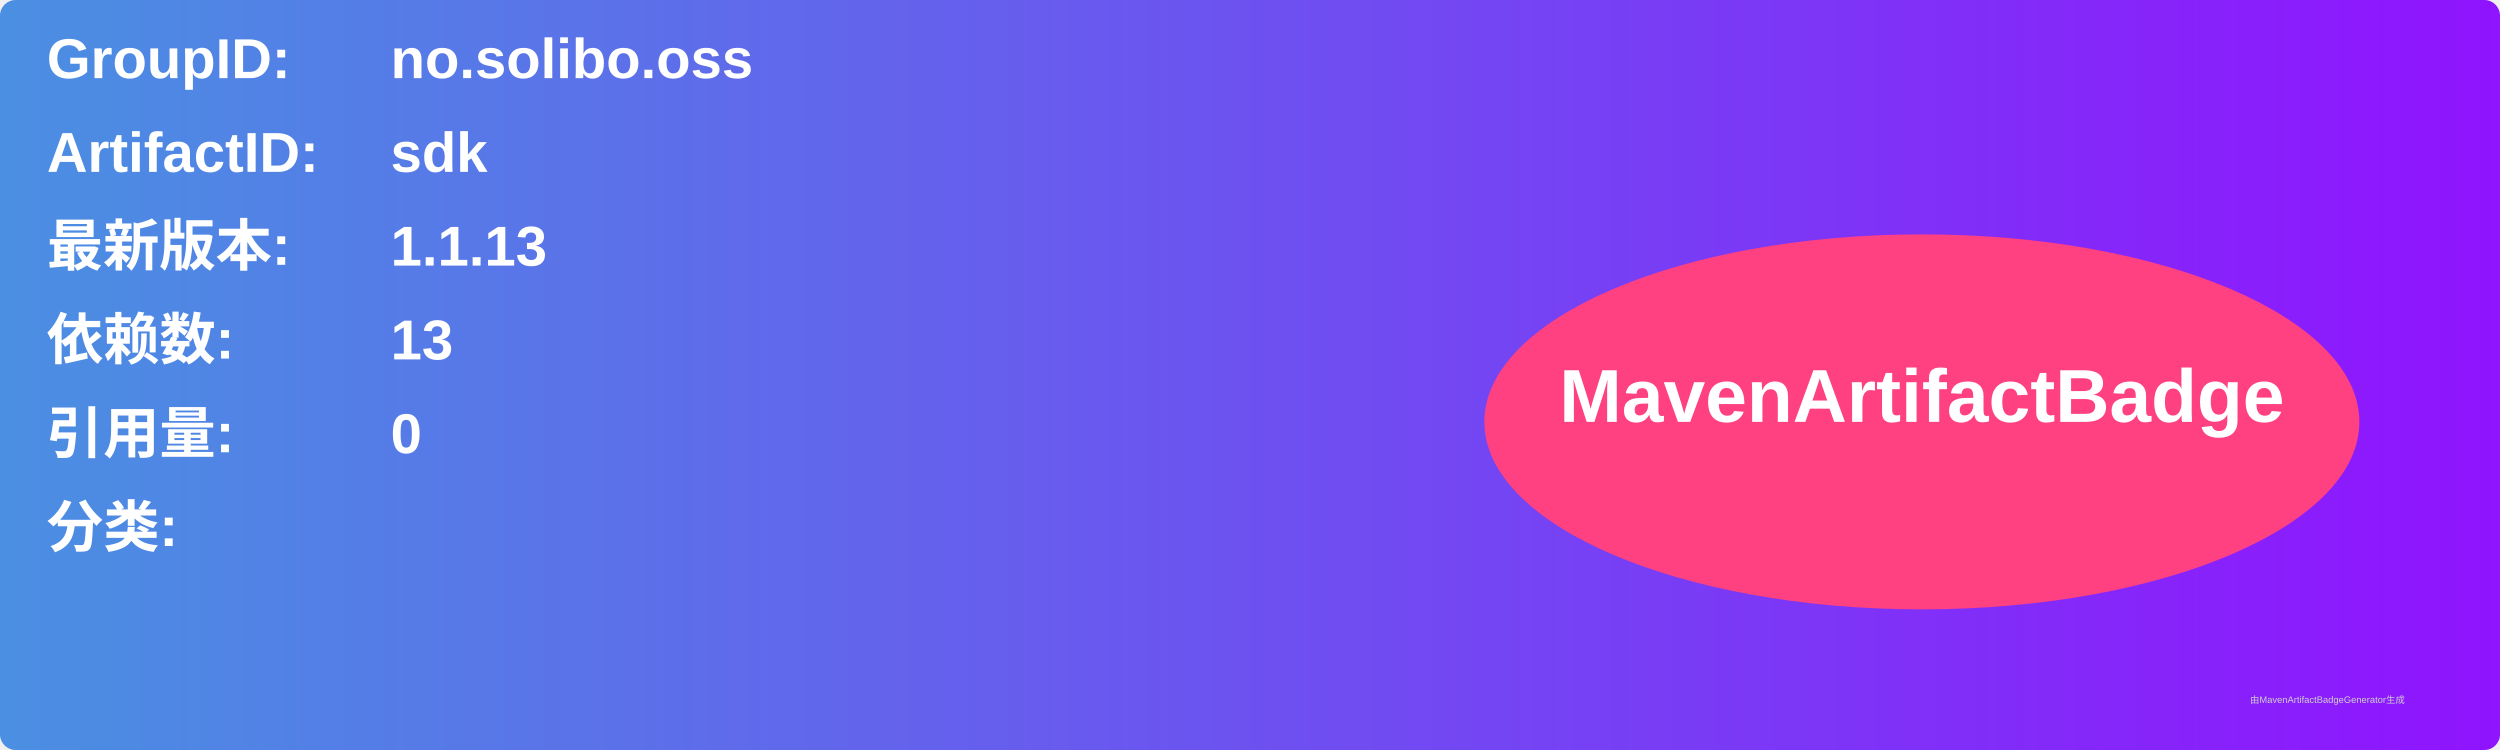
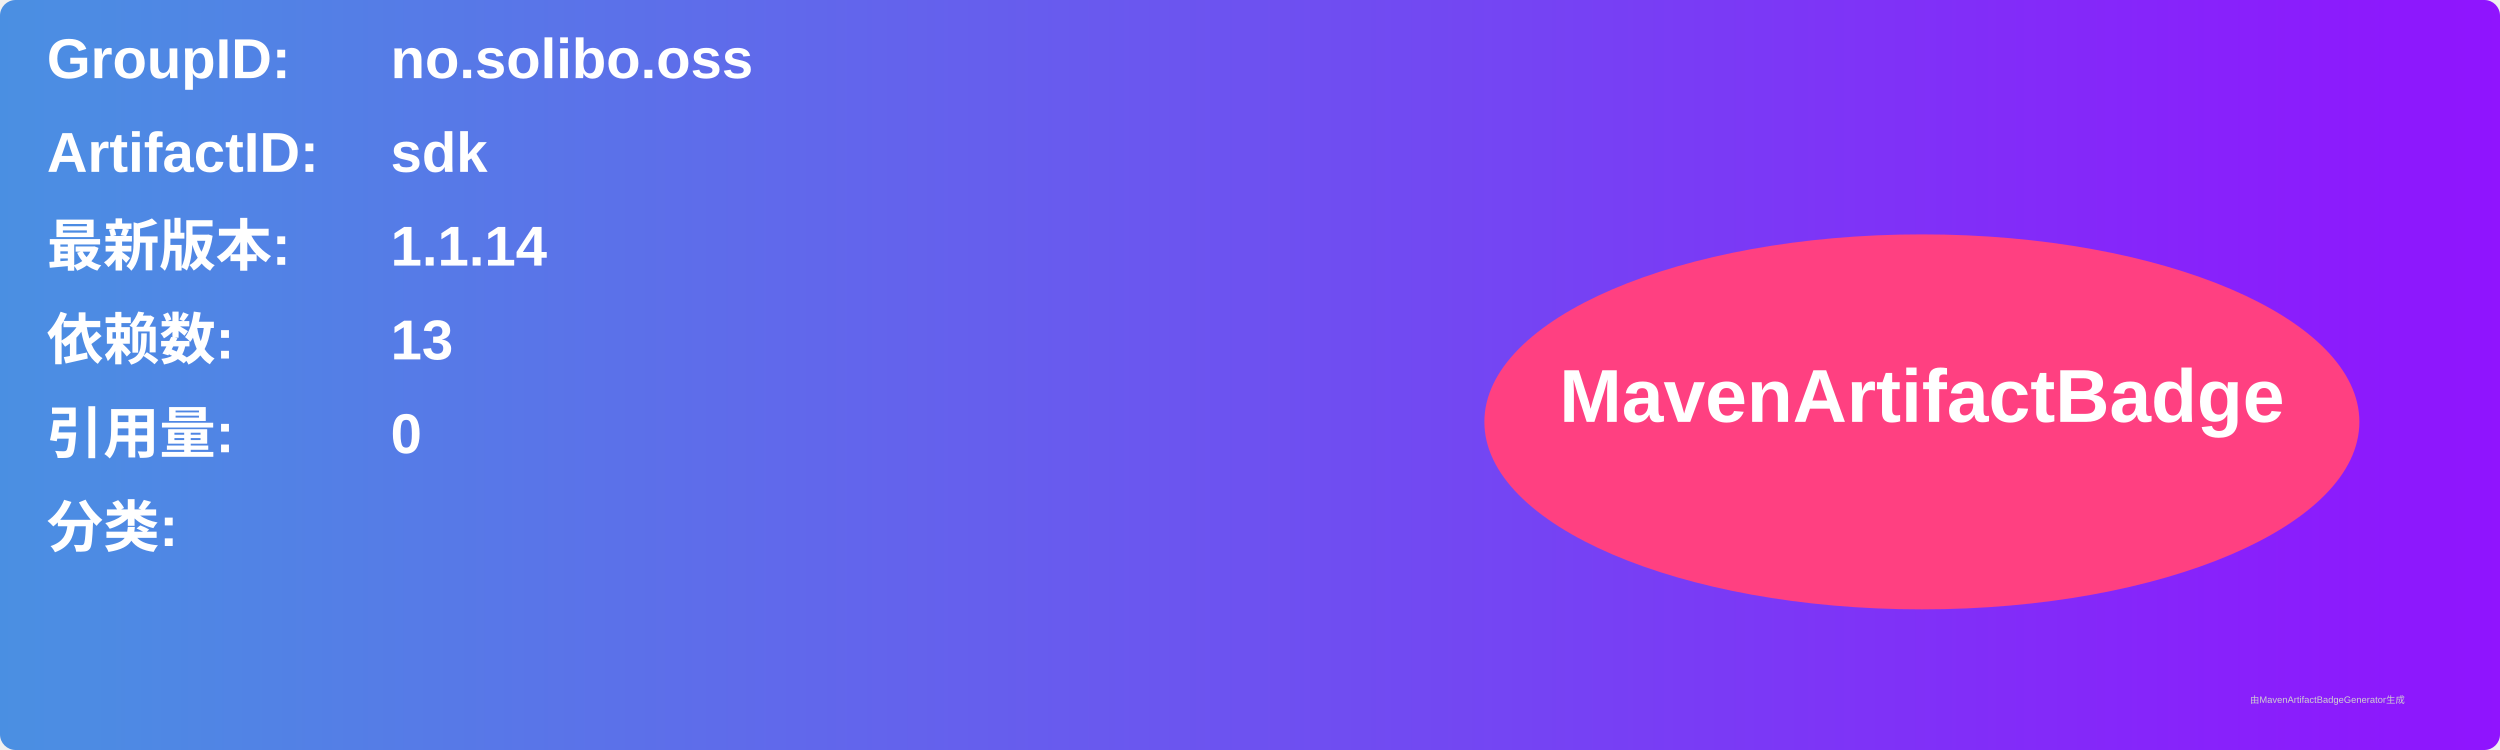
<svg xmlns="http://www.w3.org/2000/svg" width="800" height="240" viewBox="0 0 800 240">
  <linearGradient id="grad" x1="0%" y1="0%" x2="100%" y2="0%">
    <stop offset="0%" stop-color="#4a90e2" />
    <stop offset="100%" stop-color="#9013fe" />
  </linearGradient>
  <rect width="100%" height="100%" rx="5" ry="5" fill="url(#grad)" />
  <g transform="translate(15, 15)">
    <text x="0" y="10" font-family="Arial" font-size="18" fill="white" font-weight="bold" width="260">GroupID:</text>
    <text x="110" y="10" font-family="Arial" font-size="18" fill="white" font-weight="bold" width="460">no.solibo.oss</text>
    <text x="0" y="40" font-family="Arial" font-size="18" fill="white" font-weight="bold" width="260">ArtifactID:</text>
    <text x="110" y="40" font-family="Arial" font-size="18" fill="white" font-weight="bold" width="460">sdk</text>
    <text x="0" y="70" font-family="Arial" font-size="18" fill="white" font-weight="bold">最新版本:</text>
    <text x="110" y="70" font-family="Arial" font-size="18" fill="white" font-weight="bold">
-       <tspan font-weight="bold">1.1.13</tspan>
+       <tspan font-weight="bold">1.1.14</tspan>
    </text>
    <text x="0" y="100" font-family="Arial" font-size="18" fill="white" font-weight="bold">依赖数: </text>
    <text x="110" y="100" font-family="Arial" font-size="18" fill="white">
      <tspan font-weight="bold">13</tspan>
    </text>
    <text x="0" y="130" font-family="Arial" font-size="18" fill="white" font-weight="bold">引用量: </text>
    <text x="110" y="130" font-family="Arial" font-size="18" fill="white">
      <tspan font-weight="bold">0</tspan>
    </text>
    <text x="0" y="160" font-family="Arial" font-size="18" fill="white" font-weight="bold">分类:</text>
    <text x="10" y="190" font-family="Arial" font-size="10" fill="white">
      <tspan font-weight="bold" />
    </text>
    <ellipse cx="600" cy="120" rx="140" ry="60" fill="#ff4081" />
    <text x="600" y="120" text-anchor="middle" font-family="Arial" font-size="24" fill="white" font-weight="bold">MavenArtifactBadge</text>
  </g>
  <text x="720" y="225" font-family="Arial" font-size="3" fill="#d0d0d0">由MavenArtifactBadgeGenerator生成</text>
</svg>
